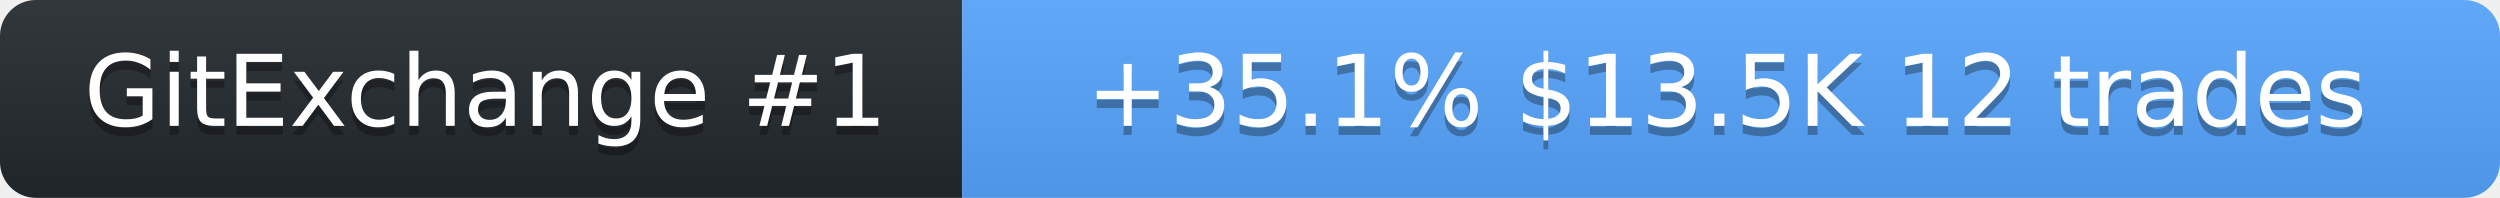
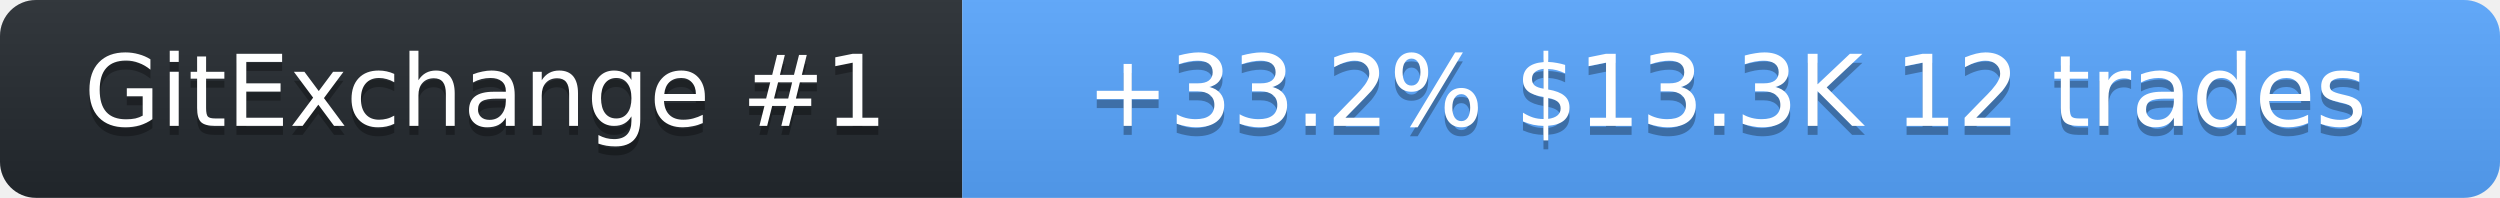
<svg xmlns="http://www.w3.org/2000/svg" width="278" height="22" role="img" aria-label="SolanaLeeky on GitExchange">
  <linearGradient id="s" x2="0" y2="100%">
    <stop offset="0" stop-color="#bbb" stop-opacity=".1" />
    <stop offset="1" stop-opacity=".1" />
  </linearGradient>
  <clipPath id="r">
    <rect width="278" height="22" rx="4" fill="#fff" />
  </clipPath>
  <g clip-path="url(#r)">
    <rect width="107" height="22" fill="#24292f" />
    <rect x="107" width="171" height="22" fill="#58a6ff" />
    <rect width="278" height="22" fill="url(#s)" />
  </g>
  <g fill="#fff" text-anchor="middle" font-family="Verdana,Geneva,DejaVu Sans,sans-serif" font-size="11">
    <text x="54" y="15" fill="#010101" fill-opacity=".3">GitExchange #1</text>
    <text x="54" y="14">GitExchange #1</text>
-     <text x="192" y="15" fill="#010101" fill-opacity=".3">+35.1%  $13.5K  12 trades</text>
-     <text x="192" y="14">+35.1%  $13.5K  12 trades</text>
+     <text x="192" y="15" fill="#010101" fill-opacity=".3">+33.2%  $13.3K  12 trades</text>
+     <text x="192" y="14">+33.2%  $13.3K  12 trades</text>
  </g>
</svg>
